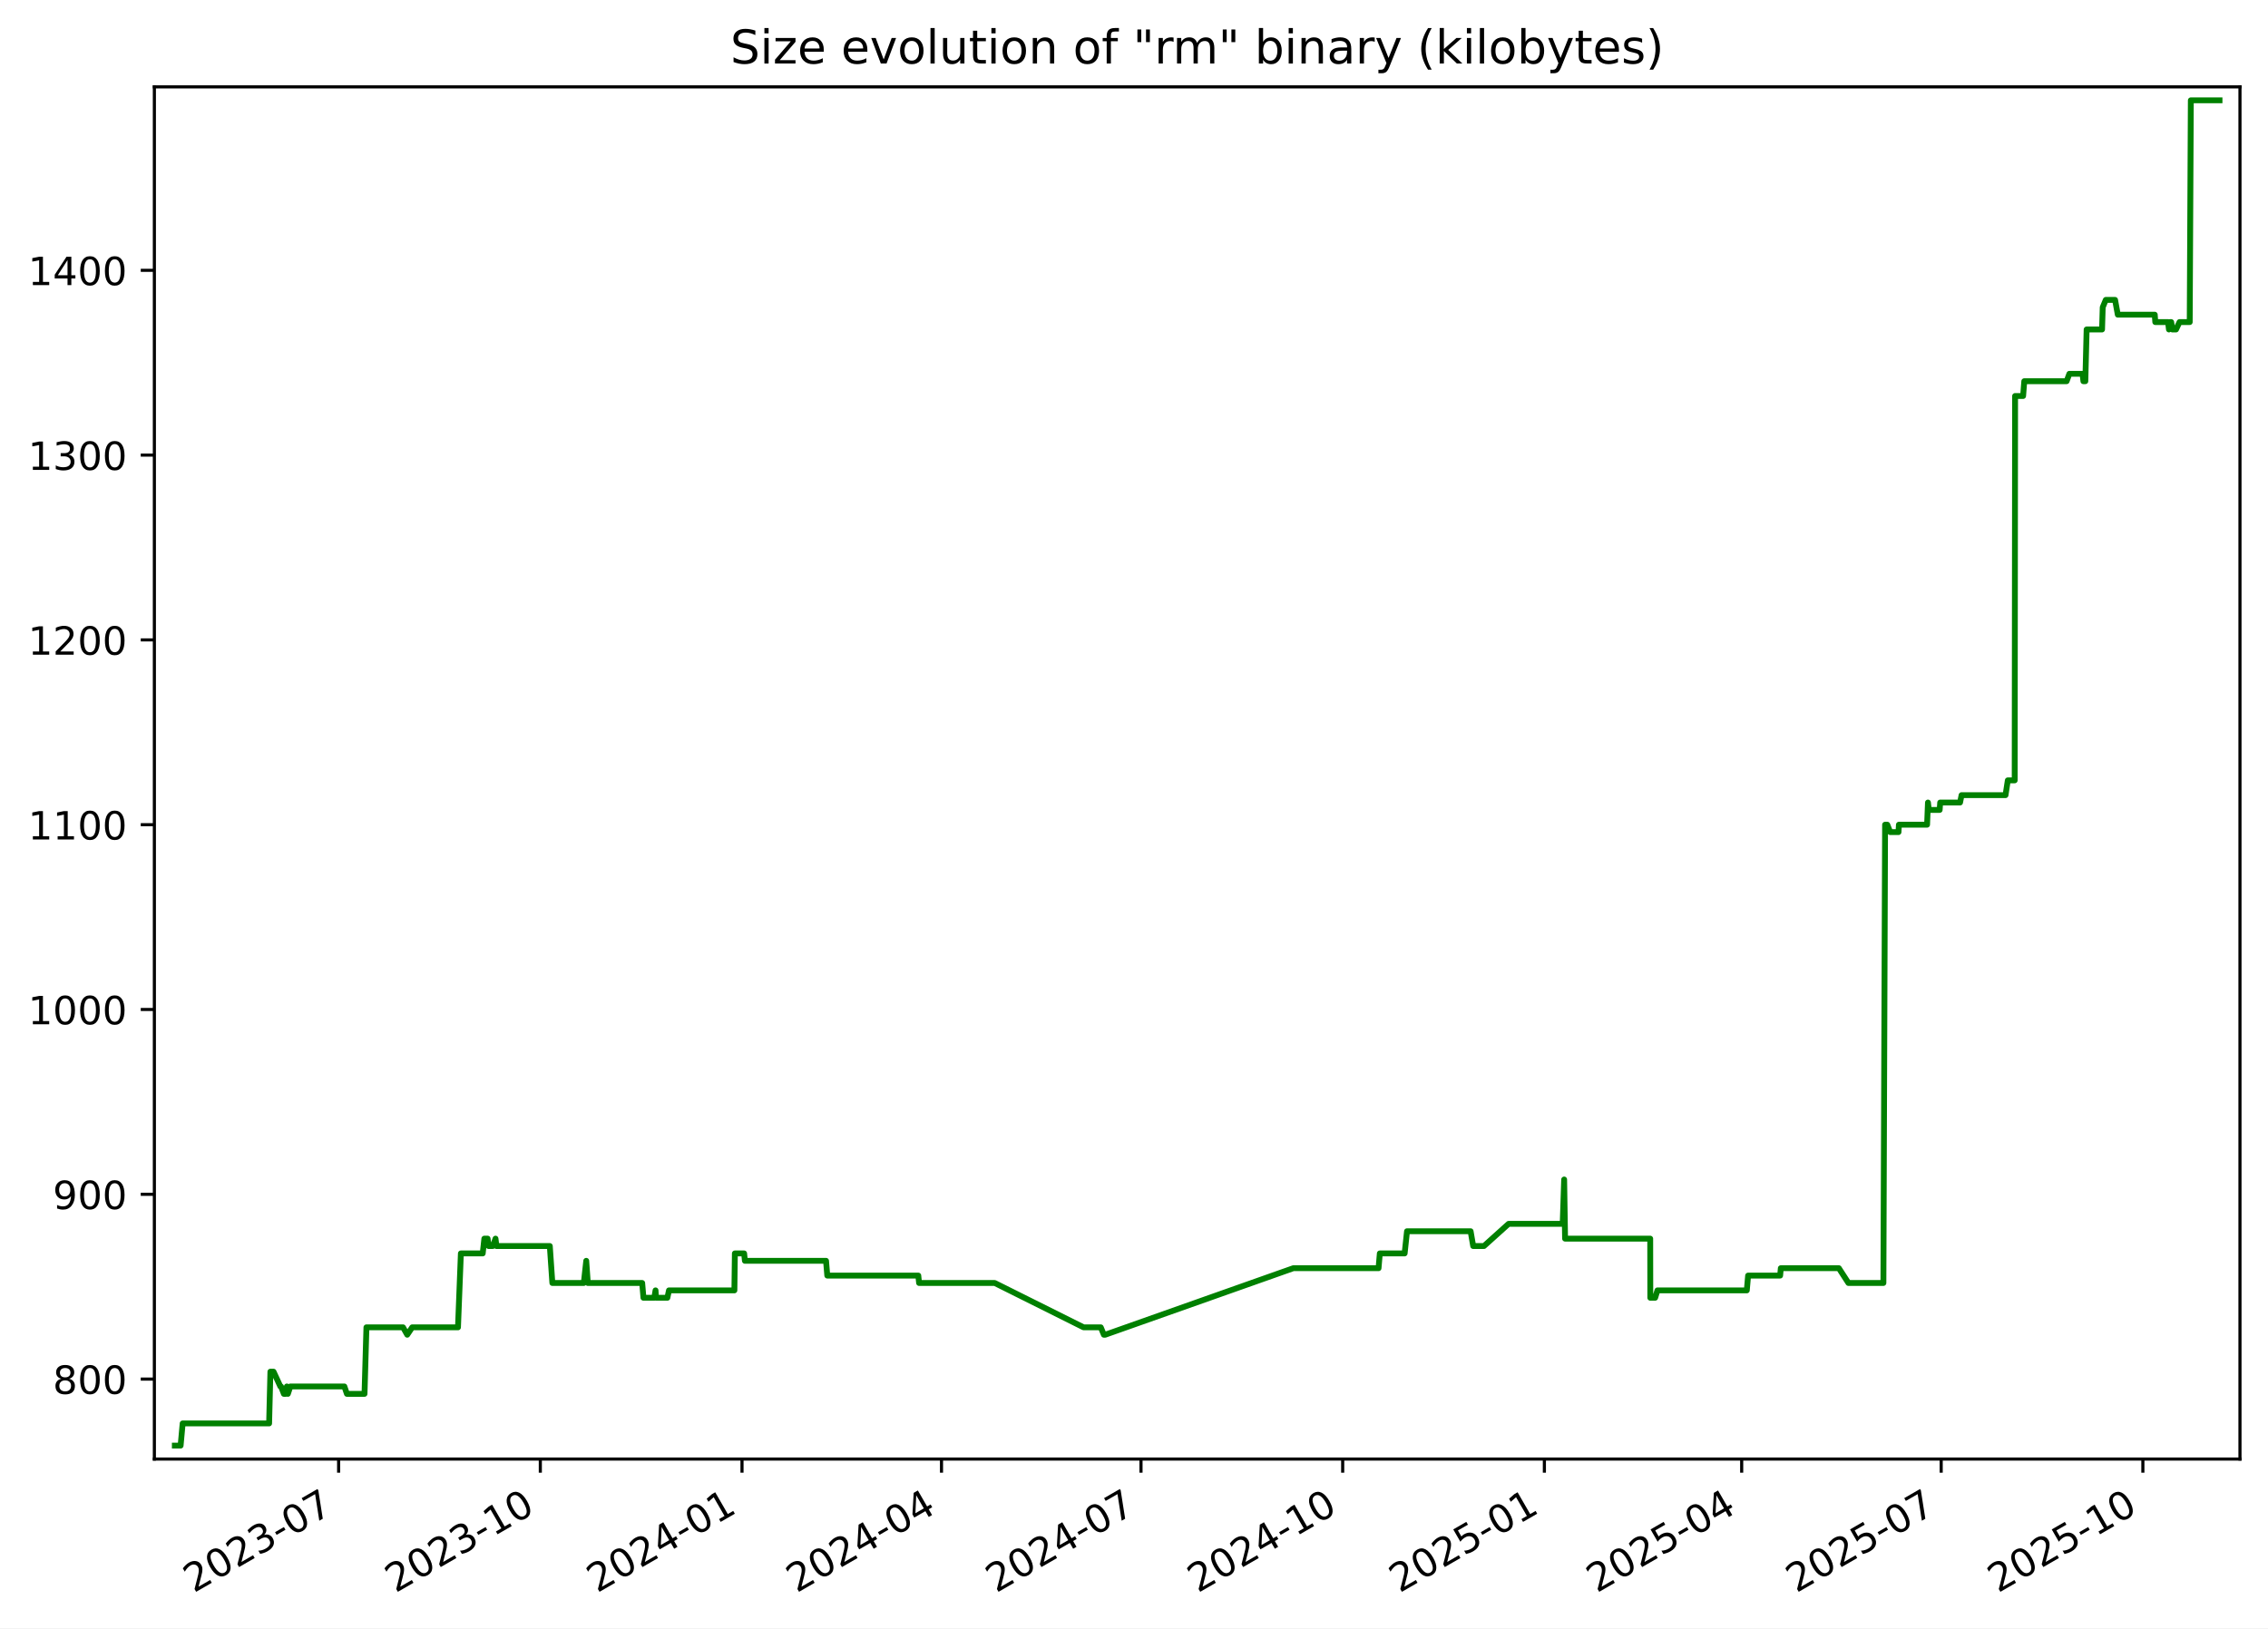
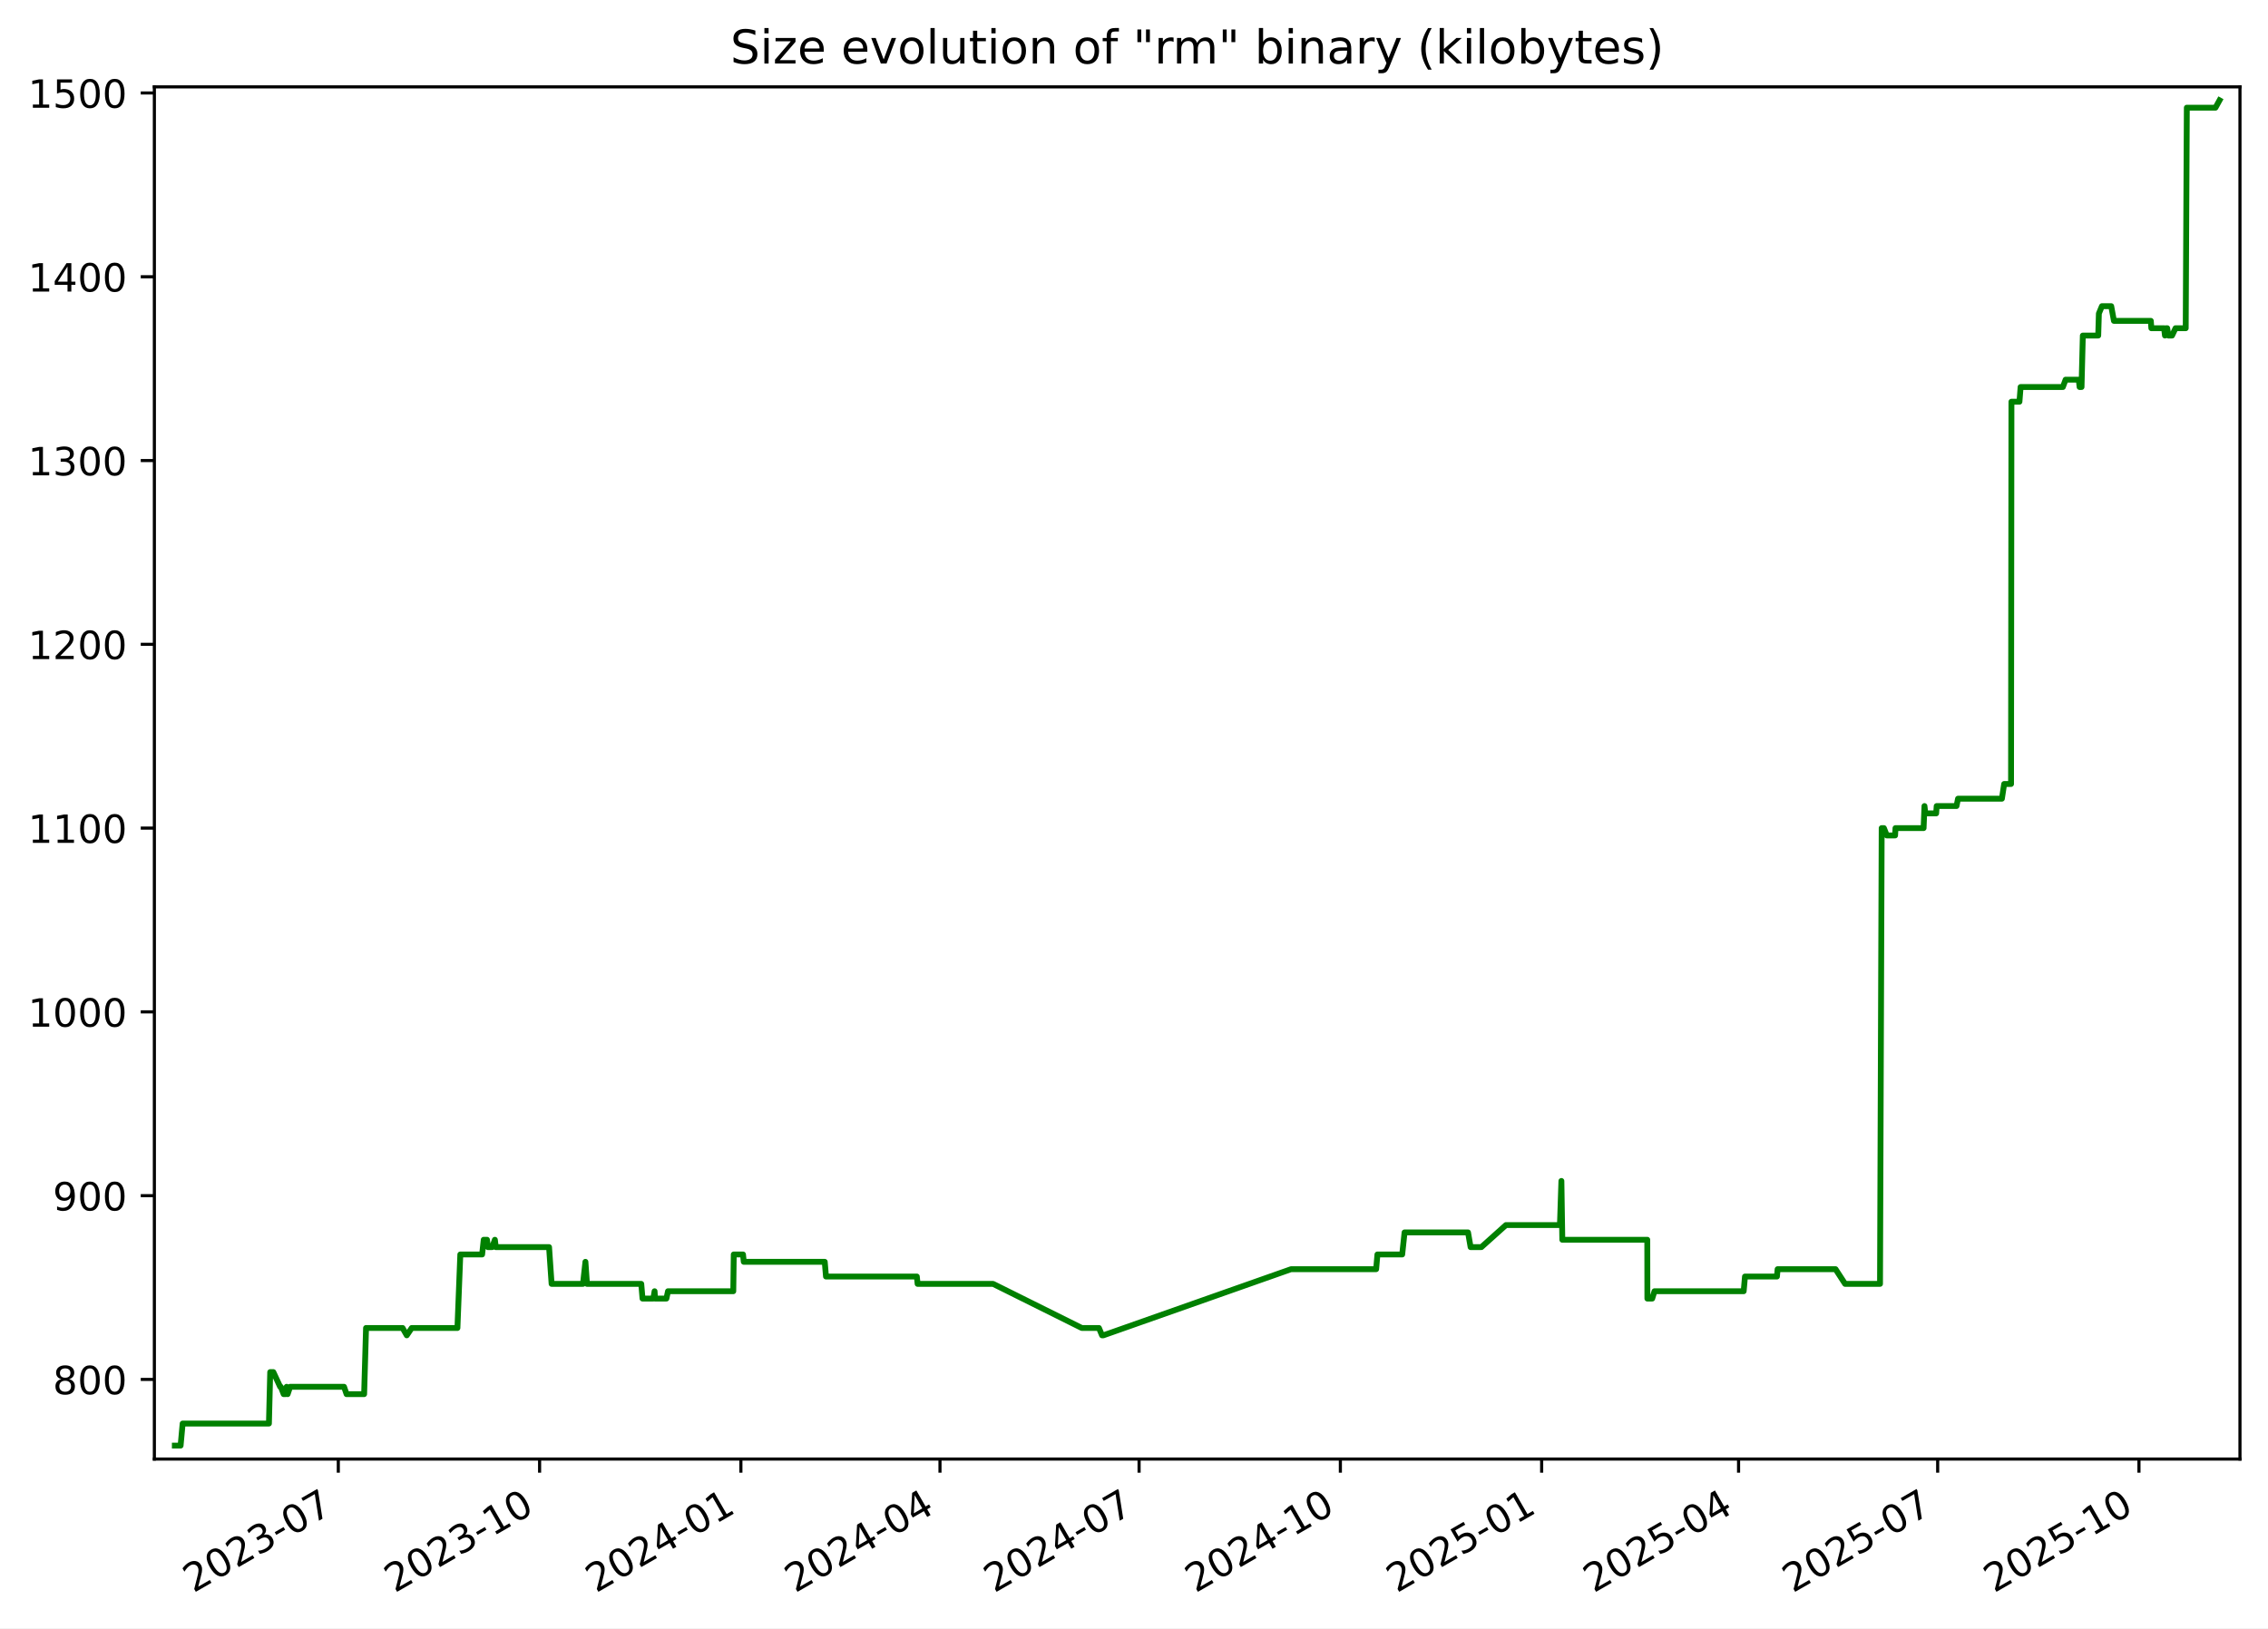
<svg xmlns="http://www.w3.org/2000/svg" xmlns:xlink="http://www.w3.org/1999/xlink" width="582.53pt" height="418.303pt" viewBox="0 0 582.53 418.303" version="1.1">
  <defs>
    <style type="text/css">*{stroke-linejoin: round; stroke-linecap: butt}</style>
  </defs>
  <g id="figure_1">
    <g id="patch_1">
      <path d="M -0 418.303  L 582.53 418.303  L 582.53 0  L -0 0  z " style="fill: #ffffff" />
    </g>
    <g id="axes_1">
      <g id="patch_2">
        <path d="M 39.65 374.83  L 575.33 374.83  L 575.33 22.318  L 39.65 22.318  z " style="fill: #ffffff" />
      </g>
      <g id="matplotlib.axis_1">
        <g id="xtick_1">
          <g id="line2d_1">
            <defs>
-               <path id="m4cd9a4391f" d="M 0 0  L 0 3.5  " style="stroke: #000000; stroke-width: 0.8" />
+               <path id="mdb4a469423" d="M 0 0  L 0 3.5  " style="stroke: #000000; stroke-width: 0.8" />
            </defs>
            <g>
-               <use xlink:href="#m4cd9a4391f" x="86.975" y="374.83" style="stroke: #000000; stroke-width: 0.8" />
+               <use xlink:href="#mdb4a469423" x="86.892" y="374.83" style="stroke: #000000; stroke-width: 0.8" />
            </g>
          </g>
          <g id="text_1">
-             <g transform="translate(49.75062 409.302) rotate(-30) scale(0.1 -0.1)">
+             <g transform="translate(49.66697 409.302) rotate(-30) scale(0.1 -0.1)">
              <defs>
                <path id="DejaVuSans-32" d="M 1228 531  L 3431 531  L 3431 0  L 469 0  L 469 531  Q 828 903 1448 1529  Q 2069 2156 2228 2338  Q 2531 2678 2651 2914  Q 2772 3150 2772 3378  Q 2772 3750 2511 3984  Q 2250 4219 1831 4219  Q 1534 4219 1204 4116  Q 875 4013 500 3803  L 500 4441  Q 881 4594 1212 4672  Q 1544 4750 1819 4750  Q 2544 4750 2975 4387  Q 3406 4025 3406 3419  Q 3406 3131 3298 2873  Q 3191 2616 2906 2266  Q 2828 2175 2409 1742  Q 1991 1309 1228 531  z " transform="scale(0.015625)" />
                <path id="DejaVuSans-30" d="M 2034 4250  Q 1547 4250 1301 3770  Q 1056 3291 1056 2328  Q 1056 1369 1301 889  Q 1547 409 2034 409  Q 2525 409 2770 889  Q 3016 1369 3016 2328  Q 3016 3291 2770 3770  Q 2525 4250 2034 4250  z M 2034 4750  Q 2819 4750 3233 4129  Q 3647 3509 3647 2328  Q 3647 1150 3233 529  Q 2819 -91 2034 -91  Q 1250 -91 836 529  Q 422 1150 422 2328  Q 422 3509 836 4129  Q 1250 4750 2034 4750  z " transform="scale(0.015625)" />
                <path id="DejaVuSans-33" d="M 2597 2516  Q 3050 2419 3304 2112  Q 3559 1806 3559 1356  Q 3559 666 3084 287  Q 2609 -91 1734 -91  Q 1441 -91 1130 -33  Q 819 25 488 141  L 488 750  Q 750 597 1062 519  Q 1375 441 1716 441  Q 2309 441 2620 675  Q 2931 909 2931 1356  Q 2931 1769 2642 2001  Q 2353 2234 1838 2234  L 1294 2234  L 1294 2753  L 1863 2753  Q 2328 2753 2575 2939  Q 2822 3125 2822 3475  Q 2822 3834 2567 4026  Q 2313 4219 1838 4219  Q 1578 4219 1281 4162  Q 984 4106 628 3988  L 628 4550  Q 988 4650 1302 4700  Q 1616 4750 1894 4750  Q 2613 4750 3031 4423  Q 3450 4097 3450 3541  Q 3450 3153 3228 2886  Q 3006 2619 2597 2516  z " transform="scale(0.015625)" />
                <path id="DejaVuSans-2d" d="M 313 2009  L 1997 2009  L 1997 1497  L 313 1497  L 313 2009  z " transform="scale(0.015625)" />
                <path id="DejaVuSans-37" d="M 525 4666  L 3525 4666  L 3525 4397  L 1831 0  L 1172 0  L 2766 4134  L 525 4134  L 525 4666  z " transform="scale(0.015625)" />
              </defs>
              <use xlink:href="#DejaVuSans-32" />
              <use xlink:href="#DejaVuSans-30" x="63.623" />
              <use xlink:href="#DejaVuSans-32" x="127.246" />
              <use xlink:href="#DejaVuSans-33" x="190.869" />
              <use xlink:href="#DejaVuSans-2d" x="254.492" />
              <use xlink:href="#DejaVuSans-30" x="290.576" />
              <use xlink:href="#DejaVuSans-37" x="354.199" />
            </g>
          </g>
        </g>
        <g id="xtick_2">
          <g id="line2d_2">
            <g>
-               <use xlink:href="#m4cd9a4391f" x="138.779" y="374.83" style="stroke: #000000; stroke-width: 0.8" />
+               <use xlink:href="#mdb4a469423" x="138.592" y="374.83" style="stroke: #000000; stroke-width: 0.8" />
            </g>
          </g>
          <g id="text_2">
-             <g transform="translate(101.554 409.302) rotate(-30) scale(0.1 -0.1)">
+             <g transform="translate(101.3673 409.302) rotate(-30) scale(0.1 -0.1)">
              <defs>
                <path id="DejaVuSans-31" d="M 794 531  L 1825 531  L 1825 4091  L 703 3866  L 703 4441  L 1819 4666  L 2450 4666  L 2450 531  L 3481 531  L 3481 0  L 794 0  L 794 531  z " transform="scale(0.015625)" />
              </defs>
              <use xlink:href="#DejaVuSans-32" />
              <use xlink:href="#DejaVuSans-30" x="63.623" />
              <use xlink:href="#DejaVuSans-32" x="127.246" />
              <use xlink:href="#DejaVuSans-33" x="190.869" />
              <use xlink:href="#DejaVuSans-2d" x="254.492" />
              <use xlink:href="#DejaVuSans-31" x="290.576" />
              <use xlink:href="#DejaVuSans-30" x="354.199" />
            </g>
          </g>
        </g>
        <g id="xtick_3">
          <g id="line2d_3">
            <g>
-               <use xlink:href="#m4cd9a4391f" x="190.582" y="374.83" style="stroke: #000000; stroke-width: 0.8" />
+               <use xlink:href="#mdb4a469423" x="190.293" y="374.83" style="stroke: #000000; stroke-width: 0.8" />
            </g>
          </g>
          <g id="text_3">
-             <g transform="translate(153.3574 409.302) rotate(-30) scale(0.1 -0.1)">
+             <g transform="translate(153.0677 409.302) rotate(-30) scale(0.1 -0.1)">
              <defs>
                <path id="DejaVuSans-34" d="M 2419 4116  L 825 1625  L 2419 1625  L 2419 4116  z M 2253 4666  L 3047 4666  L 3047 1625  L 3713 1625  L 3713 1100  L 3047 1100  L 3047 0  L 2419 0  L 2419 1100  L 313 1100  L 313 1709  L 2253 4666  z " transform="scale(0.015625)" />
              </defs>
              <use xlink:href="#DejaVuSans-32" />
              <use xlink:href="#DejaVuSans-30" x="63.623" />
              <use xlink:href="#DejaVuSans-32" x="127.246" />
              <use xlink:href="#DejaVuSans-34" x="190.869" />
              <use xlink:href="#DejaVuSans-2d" x="254.492" />
              <use xlink:href="#DejaVuSans-30" x="290.576" />
              <use xlink:href="#DejaVuSans-31" x="354.199" />
            </g>
          </g>
        </g>
        <g id="xtick_4">
          <g id="line2d_4">
            <g>
-               <use xlink:href="#m4cd9a4391f" x="241.822" y="374.83" style="stroke: #000000; stroke-width: 0.8" />
+               <use xlink:href="#mdb4a469423" x="241.431" y="374.83" style="stroke: #000000; stroke-width: 0.8" />
            </g>
          </g>
          <g id="text_4">
-             <g transform="translate(204.5976 409.302) rotate(-30) scale(0.1 -0.1)">
+             <g transform="translate(204.2061 409.302) rotate(-30) scale(0.1 -0.1)">
              <use xlink:href="#DejaVuSans-32" />
              <use xlink:href="#DejaVuSans-30" x="63.623" />
              <use xlink:href="#DejaVuSans-32" x="127.246" />
              <use xlink:href="#DejaVuSans-34" x="190.869" />
              <use xlink:href="#DejaVuSans-2d" x="254.492" />
              <use xlink:href="#DejaVuSans-30" x="290.576" />
              <use xlink:href="#DejaVuSans-34" x="354.199" />
            </g>
          </g>
        </g>
        <g id="xtick_5">
          <g id="line2d_5">
            <g>
-               <use xlink:href="#m4cd9a4391f" x="293.063" y="374.83" style="stroke: #000000; stroke-width: 0.8" />
+               <use xlink:href="#mdb4a469423" x="292.569" y="374.83" style="stroke: #000000; stroke-width: 0.8" />
            </g>
          </g>
          <g id="text_5">
-             <g transform="translate(255.8379 409.302) rotate(-30) scale(0.1 -0.1)">
+             <g transform="translate(255.3445 409.302) rotate(-30) scale(0.1 -0.1)">
              <use xlink:href="#DejaVuSans-32" />
              <use xlink:href="#DejaVuSans-30" x="63.623" />
              <use xlink:href="#DejaVuSans-32" x="127.246" />
              <use xlink:href="#DejaVuSans-34" x="190.869" />
              <use xlink:href="#DejaVuSans-2d" x="254.492" />
              <use xlink:href="#DejaVuSans-30" x="290.576" />
              <use xlink:href="#DejaVuSans-37" x="354.199" />
            </g>
          </g>
        </g>
        <g id="xtick_6">
          <g id="line2d_6">
            <g>
-               <use xlink:href="#m4cd9a4391f" x="344.866" y="374.83" style="stroke: #000000; stroke-width: 0.8" />
+               <use xlink:href="#mdb4a469423" x="344.27" y="374.83" style="stroke: #000000; stroke-width: 0.8" />
            </g>
          </g>
          <g id="text_6">
-             <g transform="translate(307.6413 409.302) rotate(-30) scale(0.1 -0.1)">
+             <g transform="translate(307.0449 409.302) rotate(-30) scale(0.1 -0.1)">
              <use xlink:href="#DejaVuSans-32" />
              <use xlink:href="#DejaVuSans-30" x="63.623" />
              <use xlink:href="#DejaVuSans-32" x="127.246" />
              <use xlink:href="#DejaVuSans-34" x="190.869" />
              <use xlink:href="#DejaVuSans-2d" x="254.492" />
              <use xlink:href="#DejaVuSans-31" x="290.576" />
              <use xlink:href="#DejaVuSans-30" x="354.199" />
            </g>
          </g>
        </g>
        <g id="xtick_7">
          <g id="line2d_7">
            <g>
-               <use xlink:href="#m4cd9a4391f" x="396.67" y="374.83" style="stroke: #000000; stroke-width: 0.8" />
+               <use xlink:href="#mdb4a469423" x="395.97" y="374.83" style="stroke: #000000; stroke-width: 0.8" />
            </g>
          </g>
          <g id="text_7">
-             <g transform="translate(359.4447 409.302) rotate(-30) scale(0.1 -0.1)">
+             <g transform="translate(358.7453 409.302) rotate(-30) scale(0.1 -0.1)">
              <defs>
                <path id="DejaVuSans-35" d="M 691 4666  L 3169 4666  L 3169 4134  L 1269 4134  L 1269 2991  Q 1406 3038 1543 3061  Q 1681 3084 1819 3084  Q 2600 3084 3056 2656  Q 3513 2228 3513 1497  Q 3513 744 3044 326  Q 2575 -91 1722 -91  Q 1428 -91 1123 -41  Q 819 9 494 109  L 494 744  Q 775 591 1075 516  Q 1375 441 1709 441  Q 2250 441 2565 725  Q 2881 1009 2881 1497  Q 2881 1984 2565 2268  Q 2250 2553 1709 2553  Q 1456 2553 1204 2497  Q 953 2441 691 2322  L 691 4666  z " transform="scale(0.015625)" />
              </defs>
              <use xlink:href="#DejaVuSans-32" />
              <use xlink:href="#DejaVuSans-30" x="63.623" />
              <use xlink:href="#DejaVuSans-32" x="127.246" />
              <use xlink:href="#DejaVuSans-35" x="190.869" />
              <use xlink:href="#DejaVuSans-2d" x="254.492" />
              <use xlink:href="#DejaVuSans-30" x="290.576" />
              <use xlink:href="#DejaVuSans-31" x="354.199" />
            </g>
          </g>
        </g>
        <g id="xtick_8">
          <g id="line2d_8">
            <g>
-               <use xlink:href="#m4cd9a4391f" x="447.347" y="374.83" style="stroke: #000000; stroke-width: 0.8" />
+               <use xlink:href="#mdb4a469423" x="446.547" y="374.83" style="stroke: #000000; stroke-width: 0.8" />
            </g>
          </g>
          <g id="text_8">
-             <g transform="translate(410.1219 409.302) rotate(-30) scale(0.1 -0.1)">
+             <g transform="translate(409.3218 409.302) rotate(-30) scale(0.1 -0.1)">
              <use xlink:href="#DejaVuSans-32" />
              <use xlink:href="#DejaVuSans-30" x="63.623" />
              <use xlink:href="#DejaVuSans-32" x="127.246" />
              <use xlink:href="#DejaVuSans-35" x="190.869" />
              <use xlink:href="#DejaVuSans-2d" x="254.492" />
              <use xlink:href="#DejaVuSans-30" x="290.576" />
              <use xlink:href="#DejaVuSans-34" x="354.199" />
            </g>
          </g>
        </g>
        <g id="xtick_9">
          <g id="line2d_9">
            <g>
-               <use xlink:href="#m4cd9a4391f" x="498.587" y="374.83" style="stroke: #000000; stroke-width: 0.8" />
+               <use xlink:href="#mdb4a469423" x="497.685" y="374.83" style="stroke: #000000; stroke-width: 0.8" />
            </g>
          </g>
          <g id="text_9">
-             <g transform="translate(461.3622 409.302) rotate(-30) scale(0.1 -0.1)">
+             <g transform="translate(460.4602 409.302) rotate(-30) scale(0.1 -0.1)">
              <use xlink:href="#DejaVuSans-32" />
              <use xlink:href="#DejaVuSans-30" x="63.623" />
              <use xlink:href="#DejaVuSans-32" x="127.246" />
              <use xlink:href="#DejaVuSans-35" x="190.869" />
              <use xlink:href="#DejaVuSans-2d" x="254.492" />
              <use xlink:href="#DejaVuSans-30" x="290.576" />
              <use xlink:href="#DejaVuSans-37" x="354.199" />
            </g>
          </g>
        </g>
        <g id="xtick_10">
          <g id="line2d_10">
            <g>
-               <use xlink:href="#m4cd9a4391f" x="550.39" y="374.83" style="stroke: #000000; stroke-width: 0.8" />
+               <use xlink:href="#mdb4a469423" x="549.385" y="374.83" style="stroke: #000000; stroke-width: 0.8" />
            </g>
          </g>
          <g id="text_10">
-             <g transform="translate(513.1656 409.302) rotate(-30) scale(0.1 -0.1)">
+             <g transform="translate(512.1605 409.302) rotate(-30) scale(0.1 -0.1)">
              <use xlink:href="#DejaVuSans-32" />
              <use xlink:href="#DejaVuSans-30" x="63.623" />
              <use xlink:href="#DejaVuSans-32" x="127.246" />
              <use xlink:href="#DejaVuSans-35" x="190.869" />
              <use xlink:href="#DejaVuSans-2d" x="254.492" />
              <use xlink:href="#DejaVuSans-31" x="290.576" />
              <use xlink:href="#DejaVuSans-30" x="354.199" />
            </g>
          </g>
        </g>
      </g>
      <g id="matplotlib.axis_2">
        <g id="ytick_1">
          <g id="line2d_11">
            <defs>
-               <path id="mbfe627a61a" d="M 0 0  L -3.5 0  " style="stroke: #000000; stroke-width: 0.8" />
+               <path id="m0243d860c2" d="M 0 0  L -3.5 0  " style="stroke: #000000; stroke-width: 0.8" />
            </defs>
            <g>
-               <use xlink:href="#mbfe627a61a" x="39.65" y="354.284" style="stroke: #000000; stroke-width: 0.8" />
+               <use xlink:href="#m0243d860c2" x="39.65" y="354.377" style="stroke: #000000; stroke-width: 0.8" />
            </g>
          </g>
          <g id="text_11">
-             <g transform="translate(13.5625 358.0832) scale(0.1 -0.1)">
+             <g transform="translate(13.5625 358.1766) scale(0.1 -0.1)">
              <defs>
                <path id="DejaVuSans-38" d="M 2034 2216  Q 1584 2216 1326 1975  Q 1069 1734 1069 1313  Q 1069 891 1326 650  Q 1584 409 2034 409  Q 2484 409 2743 651  Q 3003 894 3003 1313  Q 3003 1734 2745 1975  Q 2488 2216 2034 2216  z M 1403 2484  Q 997 2584 770 2862  Q 544 3141 544 3541  Q 544 4100 942 4425  Q 1341 4750 2034 4750  Q 2731 4750 3128 4425  Q 3525 4100 3525 3541  Q 3525 3141 3298 2862  Q 3072 2584 2669 2484  Q 3125 2378 3379 2068  Q 3634 1759 3634 1313  Q 3634 634 3220 271  Q 2806 -91 2034 -91  Q 1263 -91 848 271  Q 434 634 434 1313  Q 434 1759 690 2068  Q 947 2378 1403 2484  z M 1172 3481  Q 1172 3119 1398 2916  Q 1625 2713 2034 2713  Q 2441 2713 2670 2916  Q 2900 3119 2900 3481  Q 2900 3844 2670 4047  Q 2441 4250 2034 4250  Q 1625 4250 1398 4047  Q 1172 3844 1172 3481  z " transform="scale(0.015625)" />
              </defs>
              <use xlink:href="#DejaVuSans-38" />
              <use xlink:href="#DejaVuSans-30" x="63.623" />
              <use xlink:href="#DejaVuSans-30" x="127.246" />
            </g>
          </g>
        </g>
        <g id="ytick_2">
          <g id="line2d_12">
            <g>
-               <use xlink:href="#mbfe627a61a" x="39.65" y="306.811" style="stroke: #000000; stroke-width: 0.8" />
+               <use xlink:href="#m0243d860c2" x="39.65" y="307.164" style="stroke: #000000; stroke-width: 0.8" />
            </g>
          </g>
          <g id="text_12">
-             <g transform="translate(13.5625 310.6107) scale(0.1 -0.1)">
+             <g transform="translate(13.5625 310.9635) scale(0.1 -0.1)">
              <defs>
                <path id="DejaVuSans-39" d="M 703 97  L 703 672  Q 941 559 1184 500  Q 1428 441 1663 441  Q 2288 441 2617 861  Q 2947 1281 2994 2138  Q 2813 1869 2534 1725  Q 2256 1581 1919 1581  Q 1219 1581 811 2004  Q 403 2428 403 3163  Q 403 3881 828 4315  Q 1253 4750 1959 4750  Q 2769 4750 3195 4129  Q 3622 3509 3622 2328  Q 3622 1225 3098 567  Q 2575 -91 1691 -91  Q 1453 -91 1209 -44  Q 966 3 703 97  z M 1959 2075  Q 2384 2075 2632 2365  Q 2881 2656 2881 3163  Q 2881 3666 2632 3958  Q 2384 4250 1959 4250  Q 1534 4250 1286 3958  Q 1038 3666 1038 3163  Q 1038 2656 1286 2365  Q 1534 2075 1959 2075  z " transform="scale(0.015625)" />
              </defs>
              <use xlink:href="#DejaVuSans-39" />
              <use xlink:href="#DejaVuSans-30" x="63.623" />
              <use xlink:href="#DejaVuSans-30" x="127.246" />
            </g>
          </g>
        </g>
        <g id="ytick_3">
          <g id="line2d_13">
            <g>
-               <use xlink:href="#mbfe627a61a" x="39.65" y="259.339" style="stroke: #000000; stroke-width: 0.8" />
+               <use xlink:href="#m0243d860c2" x="39.65" y="259.951" style="stroke: #000000; stroke-width: 0.8" />
            </g>
          </g>
          <g id="text_13">
-             <g transform="translate(7.2 263.1382) scale(0.1 -0.1)">
+             <g transform="translate(7.2 263.7504) scale(0.1 -0.1)">
              <use xlink:href="#DejaVuSans-31" />
              <use xlink:href="#DejaVuSans-30" x="63.623" />
              <use xlink:href="#DejaVuSans-30" x="127.246" />
              <use xlink:href="#DejaVuSans-30" x="190.869" />
            </g>
          </g>
        </g>
        <g id="ytick_4">
          <g id="line2d_14">
            <g>
-               <use xlink:href="#mbfe627a61a" x="39.65" y="211.866" style="stroke: #000000; stroke-width: 0.8" />
+               <use xlink:href="#m0243d860c2" x="39.65" y="212.738" style="stroke: #000000; stroke-width: 0.8" />
            </g>
          </g>
          <g id="text_14">
-             <g transform="translate(7.2 215.6657) scale(0.1 -0.1)">
+             <g transform="translate(7.2 216.5373) scale(0.1 -0.1)">
              <use xlink:href="#DejaVuSans-31" />
              <use xlink:href="#DejaVuSans-31" x="63.623" />
              <use xlink:href="#DejaVuSans-30" x="127.246" />
              <use xlink:href="#DejaVuSans-30" x="190.869" />
            </g>
          </g>
        </g>
        <g id="ytick_5">
          <g id="line2d_15">
            <g>
-               <use xlink:href="#mbfe627a61a" x="39.65" y="164.394" style="stroke: #000000; stroke-width: 0.8" />
+               <use xlink:href="#m0243d860c2" x="39.65" y="165.525" style="stroke: #000000; stroke-width: 0.8" />
            </g>
          </g>
          <g id="text_15">
-             <g transform="translate(7.2 168.1931) scale(0.1 -0.1)">
+             <g transform="translate(7.2 169.3242) scale(0.1 -0.1)">
              <use xlink:href="#DejaVuSans-31" />
              <use xlink:href="#DejaVuSans-32" x="63.623" />
              <use xlink:href="#DejaVuSans-30" x="127.246" />
              <use xlink:href="#DejaVuSans-30" x="190.869" />
            </g>
          </g>
        </g>
        <g id="ytick_6">
          <g id="line2d_16">
            <g>
-               <use xlink:href="#mbfe627a61a" x="39.65" y="116.921" style="stroke: #000000; stroke-width: 0.8" />
+               <use xlink:href="#m0243d860c2" x="39.65" y="118.312" style="stroke: #000000; stroke-width: 0.8" />
            </g>
          </g>
          <g id="text_16">
-             <g transform="translate(7.2 120.7206) scale(0.1 -0.1)">
+             <g transform="translate(7.2 122.111) scale(0.1 -0.1)">
              <use xlink:href="#DejaVuSans-31" />
              <use xlink:href="#DejaVuSans-33" x="63.623" />
              <use xlink:href="#DejaVuSans-30" x="127.246" />
              <use xlink:href="#DejaVuSans-30" x="190.869" />
            </g>
          </g>
        </g>
        <g id="ytick_7">
          <g id="line2d_17">
            <g>
-               <use xlink:href="#mbfe627a61a" x="39.65" y="69.449" style="stroke: #000000; stroke-width: 0.8" />
+               <use xlink:href="#m0243d860c2" x="39.65" y="71.099" style="stroke: #000000; stroke-width: 0.8" />
            </g>
          </g>
          <g id="text_17">
-             <g transform="translate(7.2 73.24807) scale(0.1 -0.1)">
+             <g transform="translate(7.2 74.89793) scale(0.1 -0.1)">
              <use xlink:href="#DejaVuSans-31" />
              <use xlink:href="#DejaVuSans-34" x="63.623" />
              <use xlink:href="#DejaVuSans-30" x="127.246" />
              <use xlink:href="#DejaVuSans-30" x="190.869" />
            </g>
          </g>
        </g>
-       </g>
-       <g id="line2d_18">
-         <path d="M 44.902 371.374  L 46.392 371.374  L 46.914 365.677  L 69.122 365.677  L 69.451 352.385  L 70.256 352.385  L 72.011 356.183  L 72.184 356.183  L 72.915 358.082  L 73.416 358.082  L 73.68 356.183  L 73.938 358.082  L 74.576 356.183  L 88.451 356.183  L 89.104 358.082  L 93.625 358.082  L 94.116 340.992  L 103.518 340.992  L 104.598 342.891  L 105.874 340.992  L 117.634 340.992  L 118.376 322.003  L 123.987 322.003  L 124.4 318.205  L 125.245 318.205  L 125.485 320.104  L 126.583 320.104  L 127.272 318.205  L 127.505 320.104  L 141.217 320.104  L 141.87 329.598  L 149.951 329.598  L 150.575 323.902  L 150.975 329.598  L 164.944 329.598  L 165.267 333.396  L 168.054 333.396  L 168.371 331.497  L 168.495 333.396  L 171.415 333.396  L 171.825 331.497  L 188.628 331.497  L 188.75 322.003  L 191.131 322.003  L 191.326 323.902  L 212.168 323.902  L 212.484 327.699  L 235.865 327.699  L 236.065 329.598  L 255.495 329.598  L 278.317 340.992  L 282.733 340.992  L 283.526 342.891  L 283.869 342.891  L 332.188 325.8  L 354.076 325.8  L 354.404 322.003  L 360.778 322.003  L 361.387 316.306  L 377.723 316.306  L 378.384 320.104  L 381.156 320.104  L 387.481 314.407  L 401.374 314.407  L 401.75 303.014  L 401.986 318.205  L 423.853 318.205  L 423.876 333.396  L 425.121 333.396  L 425.712 331.497  L 448.664 331.497  L 448.995 327.699  L 457.224 327.699  L 457.396 325.8  L 472.304 325.8  L 474.764 329.598  L 483.75 329.598  L 484.178 211.866  L 484.746 211.866  L 485.498 213.765  L 487.629 213.765  L 487.731 211.866  L 494.967 211.866  L 495.193 206.17  L 495.411 208.069  L 498.2 208.069  L 498.332 206.17  L 503.436 206.17  L 503.823 204.271  L 515.116 204.271  L 515.699 200.473  L 517.471 200.473  L 517.572 101.73  L 519.634 101.73  L 519.93 97.932  L 530.808 97.932  L 531.511 96.033  L 534.902 96.033  L 535.115 97.932  L 535.611 97.932  L 535.946 84.64  L 539.907 84.64  L 540.077 78.943  L 540.863 77.044  L 543.253 77.044  L 543.951 80.842  L 553.446 80.842  L 553.578 82.741  L 556.86 82.741  L 557.087 84.64  L 557.372 82.741  L 557.665 82.741  L 557.963 84.64  L 558.905 84.64  L 559.803 82.741  L 562.426 82.741  L 562.709 25.774  L 570.078 25.774  L 570.078 25.774  " clip-path="url(#pdb0b29bc56)" style="fill: none; stroke: #008000; stroke-width: 1.5; stroke-linecap: square" />
+         <g id="ytick_8">
+           <g id="line2d_18">
+             <g>
+               <use xlink:href="#m0243d860c2" x="39.65" y="23.886" style="stroke: #000000; stroke-width: 0.8" />
+             </g>
+           </g>
+           <g id="text_18">
+             <g transform="translate(7.2 27.68482) scale(0.1 -0.1)">
+               <use xlink:href="#DejaVuSans-31" />
+               <use xlink:href="#DejaVuSans-35" x="63.623" />
+               <use xlink:href="#DejaVuSans-30" x="127.246" />
+               <use xlink:href="#DejaVuSans-30" x="190.869" />
+             </g>
+           </g>
+         </g>
+       </g>
+       <g id="line2d_19">
+         <path d="M 44.902 371.374  L 46.389 371.374  L 46.91 365.709  L 69.074 365.709  L 69.403 352.489  L 70.206 352.489  L 71.957 356.266  L 72.129 356.266  L 72.859 358.154  L 73.359 358.154  L 73.623 356.266  L 73.88 358.154  L 74.517 356.266  L 88.365 356.266  L 89.016 358.154  L 93.528 358.154  L 94.018 341.158  L 103.402 341.158  L 104.479 343.046  L 105.753 341.158  L 117.49 341.158  L 118.23 322.272  L 123.83 322.272  L 124.242 318.495  L 125.086 318.495  L 125.324 320.384  L 126.421 320.384  L 127.109 318.495  L 127.341 320.384  L 141.026 320.384  L 141.677 329.827  L 149.742 329.827  L 150.365 324.161  L 150.764 329.827  L 164.706 329.827  L 165.027 333.604  L 167.809 333.604  L 168.126 331.715  L 168.25 333.604  L 171.164 333.604  L 171.572 331.715  L 188.342 331.715  L 188.464 322.272  L 190.841 322.272  L 191.035 324.161  L 211.835 324.161  L 212.151 327.938  L 235.485 327.938  L 235.685 329.827  L 255.076 329.827  L 277.853 341.158  L 282.26 341.158  L 283.052 343.046  L 283.394 343.046  L 331.617 326.05  L 353.461 326.05  L 353.789 322.272  L 360.15 322.272  L 360.758 316.607  L 377.061 316.607  L 377.721 320.384  L 380.488 320.384  L 386.8 314.718  L 400.666 314.718  L 401.04 303.387  L 401.276 318.495  L 423.1 318.495  L 423.123 333.604  L 424.365 333.604  L 424.955 331.715  L 447.861 331.715  L 448.192 327.938  L 456.404 327.938  L 456.576 326.05  L 471.454 326.05  L 473.91 329.827  L 482.878 329.827  L 483.304 212.738  L 483.872 212.738  L 484.622 214.627  L 486.749 214.627  L 486.851 212.738  L 494.072 212.738  L 494.298 207.072  L 494.515 208.961  L 497.298 208.961  L 497.43 207.072  L 502.525 207.072  L 502.911 205.184  L 514.181 205.184  L 514.763 201.407  L 516.532 201.407  L 516.632 103.204  L 518.69 103.204  L 518.986 99.427  L 529.842 99.427  L 530.544 97.538  L 533.928 97.538  L 534.14 99.427  L 534.635 99.427  L 534.969 86.207  L 538.923 86.207  L 539.092 80.541  L 539.877 78.653  L 542.262 78.653  L 542.959 82.43  L 552.435 82.43  L 552.567 84.318  L 555.842 84.318  L 556.069 86.207  L 556.353 84.318  L 556.645 84.318  L 556.943 86.207  L 557.883 86.207  L 558.78 84.318  L 561.397 84.318  L 561.68 27.663  L 569.034 27.663  L 570.078 25.774  L 570.078 25.774  " clip-path="url(#p4084121c65)" style="fill: none; stroke: #008000; stroke-width: 1.5; stroke-linecap: square" />
      </g>
      <g id="patch_3">
        <path d="M 39.65 374.83  L 39.65 22.318  " style="fill: none; stroke: #000000; stroke-width: 0.8; stroke-linejoin: miter; stroke-linecap: square" />
      </g>
      <g id="patch_4">
        <path d="M 575.33 374.83  L 575.33 22.318  " style="fill: none; stroke: #000000; stroke-width: 0.8; stroke-linejoin: miter; stroke-linecap: square" />
      </g>
      <g id="patch_5">
        <path d="M 39.65 374.83  L 575.33 374.83  " style="fill: none; stroke: #000000; stroke-width: 0.8; stroke-linejoin: miter; stroke-linecap: square" />
      </g>
      <g id="patch_6">
        <path d="M 39.65 22.318  L 575.33 22.318  " style="fill: none; stroke: #000000; stroke-width: 0.8; stroke-linejoin: miter; stroke-linecap: square" />
      </g>
-       <g id="text_18">
+       <g id="text_19">
        <g transform="translate(187.5884 16.31812) scale(0.12 -0.12)">
          <defs>
            <path id="DejaVuSans-53" d="M 3425 4513  L 3425 3897  Q 3066 4069 2747 4153  Q 2428 4238 2131 4238  Q 1616 4238 1336 4038  Q 1056 3838 1056 3469  Q 1056 3159 1242 3001  Q 1428 2844 1947 2747  L 2328 2669  Q 3034 2534 3370 2195  Q 3706 1856 3706 1288  Q 3706 609 3251 259  Q 2797 -91 1919 -91  Q 1588 -91 1214 -16  Q 841 59 441 206  L 441 856  Q 825 641 1194 531  Q 1563 422 1919 422  Q 2459 422 2753 634  Q 3047 847 3047 1241  Q 3047 1584 2836 1778  Q 2625 1972 2144 2069  L 1759 2144  Q 1053 2284 737 2584  Q 422 2884 422 3419  Q 422 4038 858 4394  Q 1294 4750 2059 4750  Q 2388 4750 2728 4690  Q 3069 4631 3425 4513  z " transform="scale(0.015625)" />
            <path id="DejaVuSans-69" d="M 603 3500  L 1178 3500  L 1178 0  L 603 0  L 603 3500  z M 603 4863  L 1178 4863  L 1178 4134  L 603 4134  L 603 4863  z " transform="scale(0.015625)" />
            <path id="DejaVuSans-7a" d="M 353 3500  L 3084 3500  L 3084 2975  L 922 459  L 3084 459  L 3084 0  L 275 0  L 275 525  L 2438 3041  L 353 3041  L 353 3500  z " transform="scale(0.015625)" />
            <path id="DejaVuSans-65" d="M 3597 1894  L 3597 1613  L 953 1613  Q 991 1019 1311 708  Q 1631 397 2203 397  Q 2534 397 2845 478  Q 3156 559 3463 722  L 3463 178  Q 3153 47 2828 -22  Q 2503 -91 2169 -91  Q 1331 -91 842 396  Q 353 884 353 1716  Q 353 2575 817 3079  Q 1281 3584 2069 3584  Q 2775 3584 3186 3129  Q 3597 2675 3597 1894  z M 3022 2063  Q 3016 2534 2758 2815  Q 2500 3097 2075 3097  Q 1594 3097 1305 2825  Q 1016 2553 972 2059  L 3022 2063  z " transform="scale(0.015625)" />
            <path id="DejaVuSans-20" transform="scale(0.015625)" />
            <path id="DejaVuSans-76" d="M 191 3500  L 800 3500  L 1894 563  L 2988 3500  L 3597 3500  L 2284 0  L 1503 0  L 191 3500  z " transform="scale(0.015625)" />
            <path id="DejaVuSans-6f" d="M 1959 3097  Q 1497 3097 1228 2736  Q 959 2375 959 1747  Q 959 1119 1226 758  Q 1494 397 1959 397  Q 2419 397 2687 759  Q 2956 1122 2956 1747  Q 2956 2369 2687 2733  Q 2419 3097 1959 3097  z M 1959 3584  Q 2709 3584 3137 3096  Q 3566 2609 3566 1747  Q 3566 888 3137 398  Q 2709 -91 1959 -91  Q 1206 -91 779 398  Q 353 888 353 1747  Q 353 2609 779 3096  Q 1206 3584 1959 3584  z " transform="scale(0.015625)" />
            <path id="DejaVuSans-6c" d="M 603 4863  L 1178 4863  L 1178 0  L 603 0  L 603 4863  z " transform="scale(0.015625)" />
            <path id="DejaVuSans-75" d="M 544 1381  L 544 3500  L 1119 3500  L 1119 1403  Q 1119 906 1312 657  Q 1506 409 1894 409  Q 2359 409 2629 706  Q 2900 1003 2900 1516  L 2900 3500  L 3475 3500  L 3475 0  L 2900 0  L 2900 538  Q 2691 219 2414 64  Q 2138 -91 1772 -91  Q 1169 -91 856 284  Q 544 659 544 1381  z M 1991 3584  L 1991 3584  z " transform="scale(0.015625)" />
            <path id="DejaVuSans-74" d="M 1172 4494  L 1172 3500  L 2356 3500  L 2356 3053  L 1172 3053  L 1172 1153  Q 1172 725 1289 603  Q 1406 481 1766 481  L 2356 481  L 2356 0  L 1766 0  Q 1100 0 847 248  Q 594 497 594 1153  L 594 3053  L 172 3053  L 172 3500  L 594 3500  L 594 4494  L 1172 4494  z " transform="scale(0.015625)" />
            <path id="DejaVuSans-6e" d="M 3513 2113  L 3513 0  L 2938 0  L 2938 2094  Q 2938 2591 2744 2837  Q 2550 3084 2163 3084  Q 1697 3084 1428 2787  Q 1159 2491 1159 1978  L 1159 0  L 581 0  L 581 3500  L 1159 3500  L 1159 2956  Q 1366 3272 1645 3428  Q 1925 3584 2291 3584  Q 2894 3584 3203 3211  Q 3513 2838 3513 2113  z " transform="scale(0.015625)" />
            <path id="DejaVuSans-66" d="M 2375 4863  L 2375 4384  L 1825 4384  Q 1516 4384 1395 4259  Q 1275 4134 1275 3809  L 1275 3500  L 2222 3500  L 2222 3053  L 1275 3053  L 1275 0  L 697 0  L 697 3053  L 147 3053  L 147 3500  L 697 3500  L 697 3744  Q 697 4328 969 4595  Q 1241 4863 1831 4863  L 2375 4863  z " transform="scale(0.015625)" />
            <path id="DejaVuSans-22" d="M 1147 4666  L 1147 2931  L 616 2931  L 616 4666  L 1147 4666  z M 2328 4666  L 2328 2931  L 1797 2931  L 1797 4666  L 2328 4666  z " transform="scale(0.015625)" />
            <path id="DejaVuSans-72" d="M 2631 2963  Q 2534 3019 2420 3045  Q 2306 3072 2169 3072  Q 1681 3072 1420 2755  Q 1159 2438 1159 1844  L 1159 0  L 581 0  L 581 3500  L 1159 3500  L 1159 2956  Q 1341 3275 1631 3429  Q 1922 3584 2338 3584  Q 2397 3584 2469 3576  Q 2541 3569 2628 3553  L 2631 2963  z " transform="scale(0.015625)" />
            <path id="DejaVuSans-6d" d="M 3328 2828  Q 3544 3216 3844 3400  Q 4144 3584 4550 3584  Q 5097 3584 5394 3201  Q 5691 2819 5691 2113  L 5691 0  L 5113 0  L 5113 2094  Q 5113 2597 4934 2840  Q 4756 3084 4391 3084  Q 3944 3084 3684 2787  Q 3425 2491 3425 1978  L 3425 0  L 2847 0  L 2847 2094  Q 2847 2600 2669 2842  Q 2491 3084 2119 3084  Q 1678 3084 1418 2786  Q 1159 2488 1159 1978  L 1159 0  L 581 0  L 581 3500  L 1159 3500  L 1159 2956  Q 1356 3278 1631 3431  Q 1906 3584 2284 3584  Q 2666 3584 2933 3390  Q 3200 3197 3328 2828  z " transform="scale(0.015625)" />
            <path id="DejaVuSans-62" d="M 3116 1747  Q 3116 2381 2855 2742  Q 2594 3103 2138 3103  Q 1681 3103 1420 2742  Q 1159 2381 1159 1747  Q 1159 1113 1420 752  Q 1681 391 2138 391  Q 2594 391 2855 752  Q 3116 1113 3116 1747  z M 1159 2969  Q 1341 3281 1617 3432  Q 1894 3584 2278 3584  Q 2916 3584 3314 3078  Q 3713 2572 3713 1747  Q 3713 922 3314 415  Q 2916 -91 2278 -91  Q 1894 -91 1617 61  Q 1341 213 1159 525  L 1159 0  L 581 0  L 581 4863  L 1159 4863  L 1159 2969  z " transform="scale(0.015625)" />
            <path id="DejaVuSans-61" d="M 2194 1759  Q 1497 1759 1228 1600  Q 959 1441 959 1056  Q 959 750 1161 570  Q 1363 391 1709 391  Q 2188 391 2477 730  Q 2766 1069 2766 1631  L 2766 1759  L 2194 1759  z M 3341 1997  L 3341 0  L 2766 0  L 2766 531  Q 2569 213 2275 61  Q 1981 -91 1556 -91  Q 1019 -91 701 211  Q 384 513 384 1019  Q 384 1609 779 1909  Q 1175 2209 1959 2209  L 2766 2209  L 2766 2266  Q 2766 2663 2505 2880  Q 2244 3097 1772 3097  Q 1472 3097 1187 3025  Q 903 2953 641 2809  L 641 3341  Q 956 3463 1253 3523  Q 1550 3584 1831 3584  Q 2591 3584 2966 3190  Q 3341 2797 3341 1997  z " transform="scale(0.015625)" />
            <path id="DejaVuSans-79" d="M 2059 -325  Q 1816 -950 1584 -1140  Q 1353 -1331 966 -1331  L 506 -1331  L 506 -850  L 844 -850  Q 1081 -850 1212 -737  Q 1344 -625 1503 -206  L 1606 56  L 191 3500  L 800 3500  L 1894 763  L 2988 3500  L 3597 3500  L 2059 -325  z " transform="scale(0.015625)" />
            <path id="DejaVuSans-28" d="M 1984 4856  Q 1566 4138 1362 3434  Q 1159 2731 1159 2009  Q 1159 1288 1364 580  Q 1569 -128 1984 -844  L 1484 -844  Q 1016 -109 783 600  Q 550 1309 550 2009  Q 550 2706 781 3412  Q 1013 4119 1484 4856  L 1984 4856  z " transform="scale(0.015625)" />
            <path id="DejaVuSans-6b" d="M 581 4863  L 1159 4863  L 1159 1991  L 2875 3500  L 3609 3500  L 1753 1863  L 3688 0  L 2938 0  L 1159 1709  L 1159 0  L 581 0  L 581 4863  z " transform="scale(0.015625)" />
            <path id="DejaVuSans-73" d="M 2834 3397  L 2834 2853  Q 2591 2978 2328 3040  Q 2066 3103 1784 3103  Q 1356 3103 1142 2972  Q 928 2841 928 2578  Q 928 2378 1081 2264  Q 1234 2150 1697 2047  L 1894 2003  Q 2506 1872 2764 1633  Q 3022 1394 3022 966  Q 3022 478 2636 193  Q 2250 -91 1575 -91  Q 1294 -91 989 -36  Q 684 19 347 128  L 347 722  Q 666 556 975 473  Q 1284 391 1588 391  Q 1994 391 2212 530  Q 2431 669 2431 922  Q 2431 1156 2273 1281  Q 2116 1406 1581 1522  L 1381 1569  Q 847 1681 609 1914  Q 372 2147 372 2553  Q 372 3047 722 3315  Q 1072 3584 1716 3584  Q 2034 3584 2315 3537  Q 2597 3491 2834 3397  z " transform="scale(0.015625)" />
            <path id="DejaVuSans-29" d="M 513 4856  L 1013 4856  Q 1481 4119 1714 3412  Q 1947 2706 1947 2009  Q 1947 1309 1714 600  Q 1481 -109 1013 -844  L 513 -844  Q 928 -128 1133 580  Q 1338 1288 1338 2009  Q 1338 2731 1133 3434  Q 928 4138 513 4856  z " transform="scale(0.015625)" />
          </defs>
          <use xlink:href="#DejaVuSans-53" />
          <use xlink:href="#DejaVuSans-69" x="63.477" />
          <use xlink:href="#DejaVuSans-7a" x="91.26" />
          <use xlink:href="#DejaVuSans-65" x="143.75" />
          <use xlink:href="#DejaVuSans-20" x="205.273" />
          <use xlink:href="#DejaVuSans-65" x="237.061" />
          <use xlink:href="#DejaVuSans-76" x="298.584" />
          <use xlink:href="#DejaVuSans-6f" x="357.764" />
          <use xlink:href="#DejaVuSans-6c" x="418.945" />
          <use xlink:href="#DejaVuSans-75" x="446.729" />
          <use xlink:href="#DejaVuSans-74" x="510.107" />
          <use xlink:href="#DejaVuSans-69" x="549.316" />
          <use xlink:href="#DejaVuSans-6f" x="577.1" />
          <use xlink:href="#DejaVuSans-6e" x="638.281" />
          <use xlink:href="#DejaVuSans-20" x="701.66" />
          <use xlink:href="#DejaVuSans-6f" x="733.447" />
          <use xlink:href="#DejaVuSans-66" x="794.629" />
          <use xlink:href="#DejaVuSans-20" x="829.834" />
          <use xlink:href="#DejaVuSans-22" x="861.621" />
          <use xlink:href="#DejaVuSans-72" x="907.617" />
          <use xlink:href="#DejaVuSans-6d" x="946.98" />
          <use xlink:href="#DejaVuSans-22" x="1044.393" />
          <use xlink:href="#DejaVuSans-20" x="1090.389" />
          <use xlink:href="#DejaVuSans-62" x="1122.176" />
          <use xlink:href="#DejaVuSans-69" x="1185.652" />
          <use xlink:href="#DejaVuSans-6e" x="1213.436" />
          <use xlink:href="#DejaVuSans-61" x="1276.814" />
          <use xlink:href="#DejaVuSans-72" x="1338.094" />
          <use xlink:href="#DejaVuSans-79" x="1379.207" />
          <use xlink:href="#DejaVuSans-20" x="1438.387" />
          <use xlink:href="#DejaVuSans-28" x="1470.174" />
          <use xlink:href="#DejaVuSans-6b" x="1509.188" />
          <use xlink:href="#DejaVuSans-69" x="1567.098" />
          <use xlink:href="#DejaVuSans-6c" x="1594.881" />
          <use xlink:href="#DejaVuSans-6f" x="1622.664" />
          <use xlink:href="#DejaVuSans-62" x="1683.846" />
          <use xlink:href="#DejaVuSans-79" x="1747.322" />
          <use xlink:href="#DejaVuSans-74" x="1806.502" />
          <use xlink:href="#DejaVuSans-65" x="1845.711" />
          <use xlink:href="#DejaVuSans-73" x="1907.234" />
          <use xlink:href="#DejaVuSans-29" x="1959.334" />
        </g>
      </g>
    </g>
  </g>
  <defs>
-     <clipPath id="pdb0b29bc56">
+     <clipPath id="p4084121c65">
      <rect x="39.65" y="22.318" width="535.68" height="352.512" />
    </clipPath>
  </defs>
</svg>
